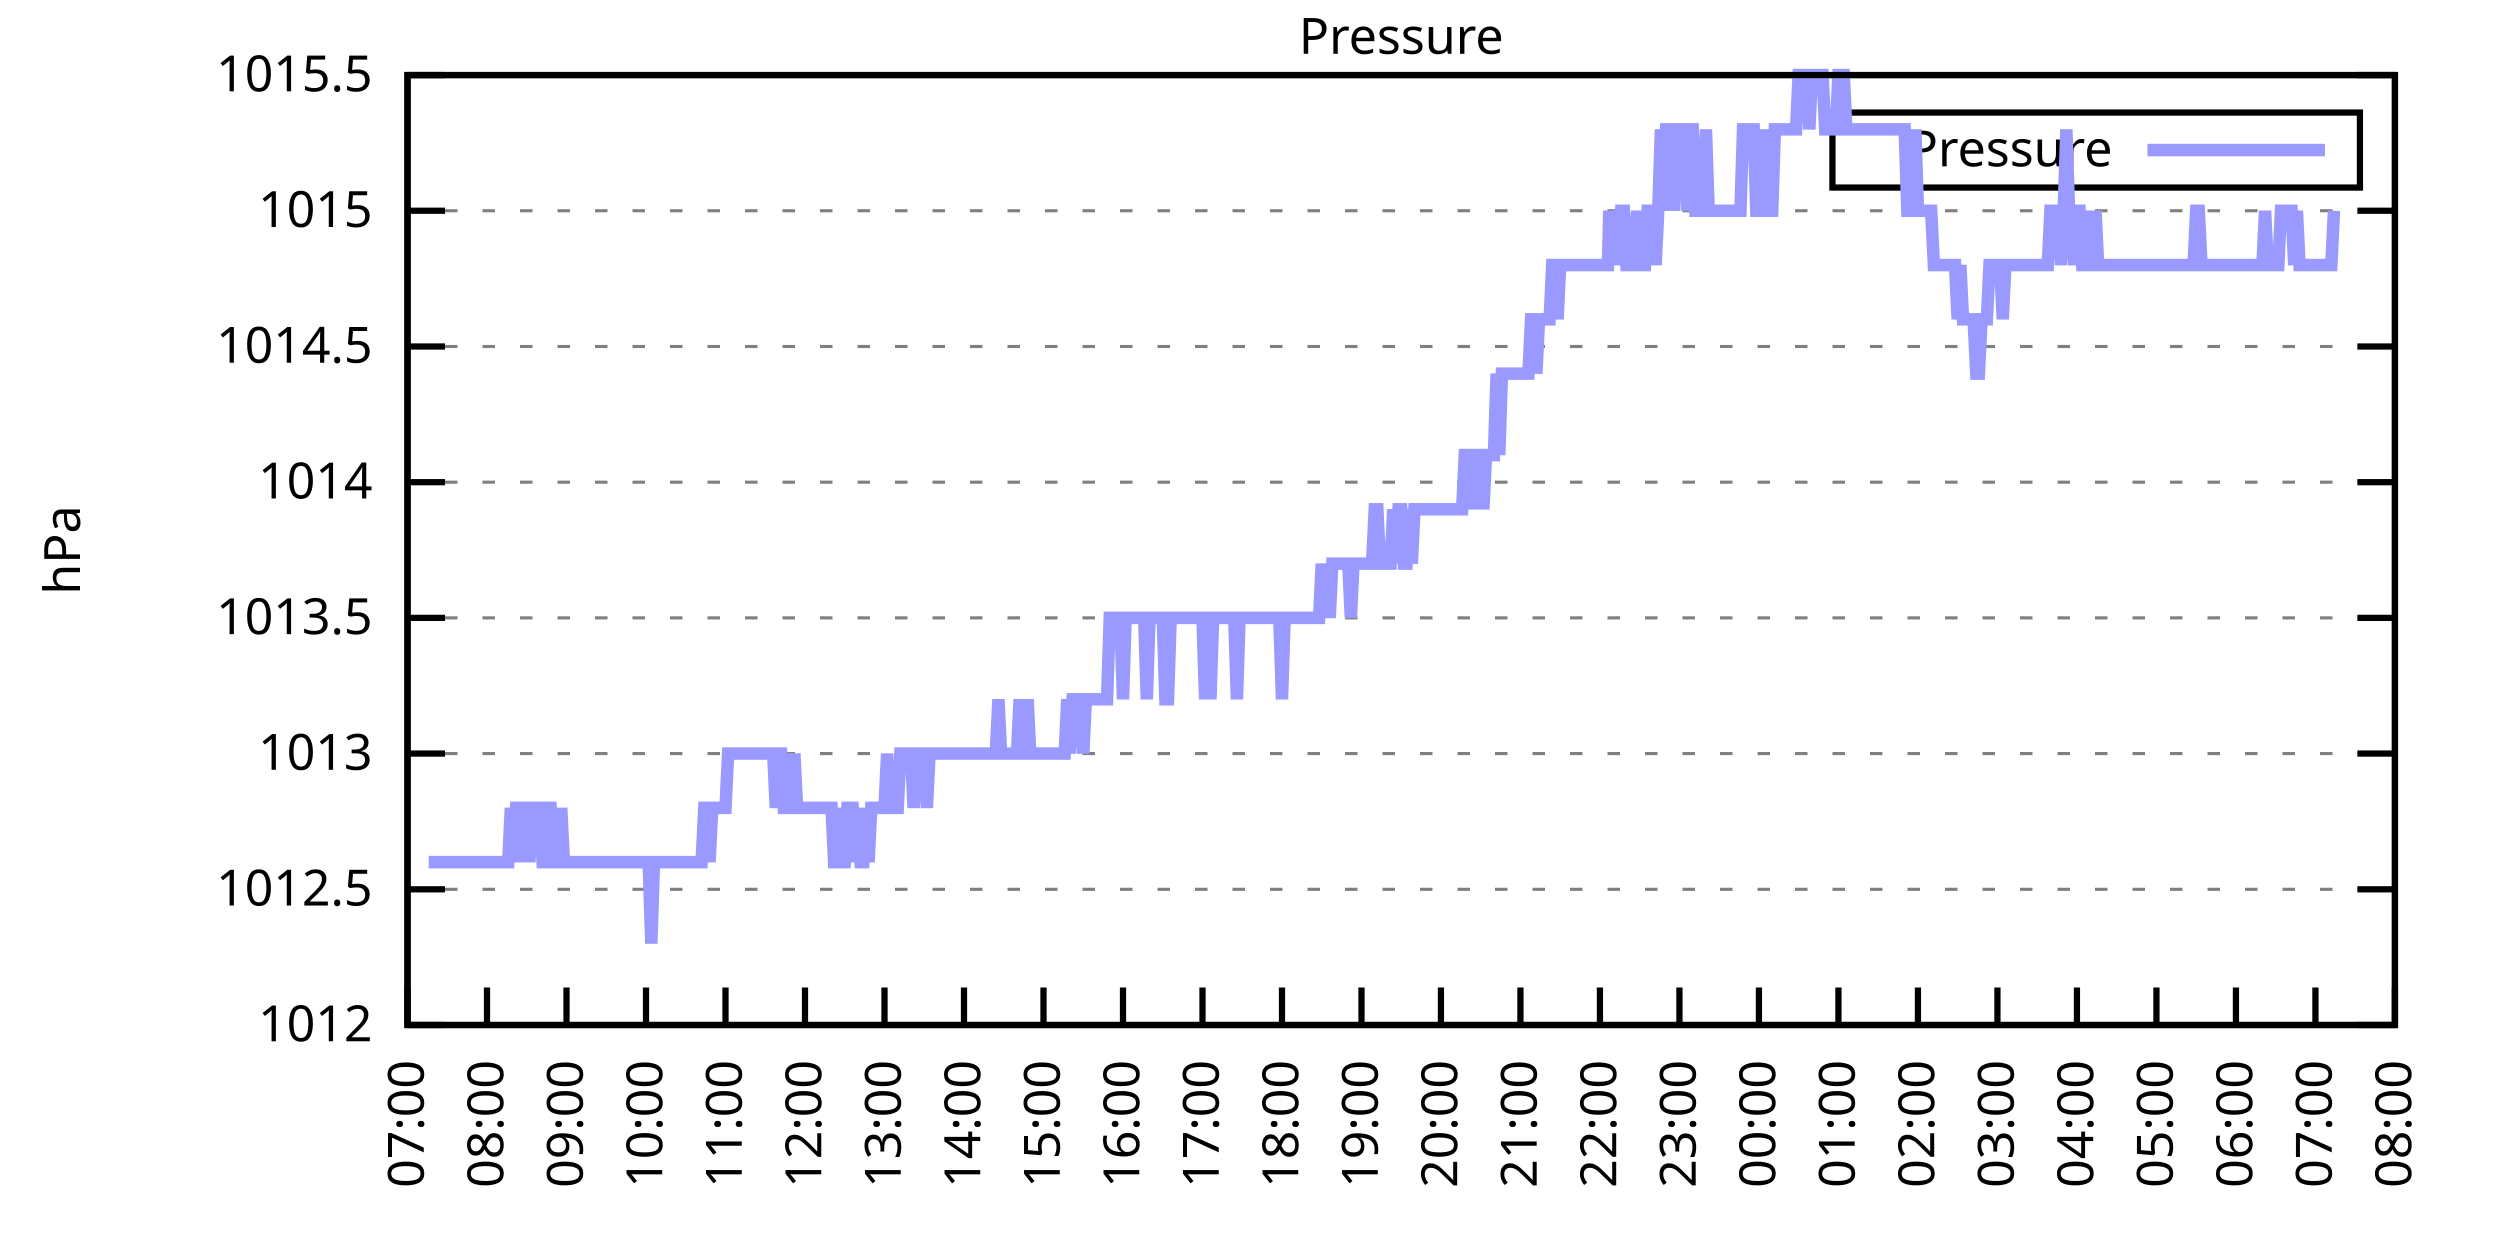
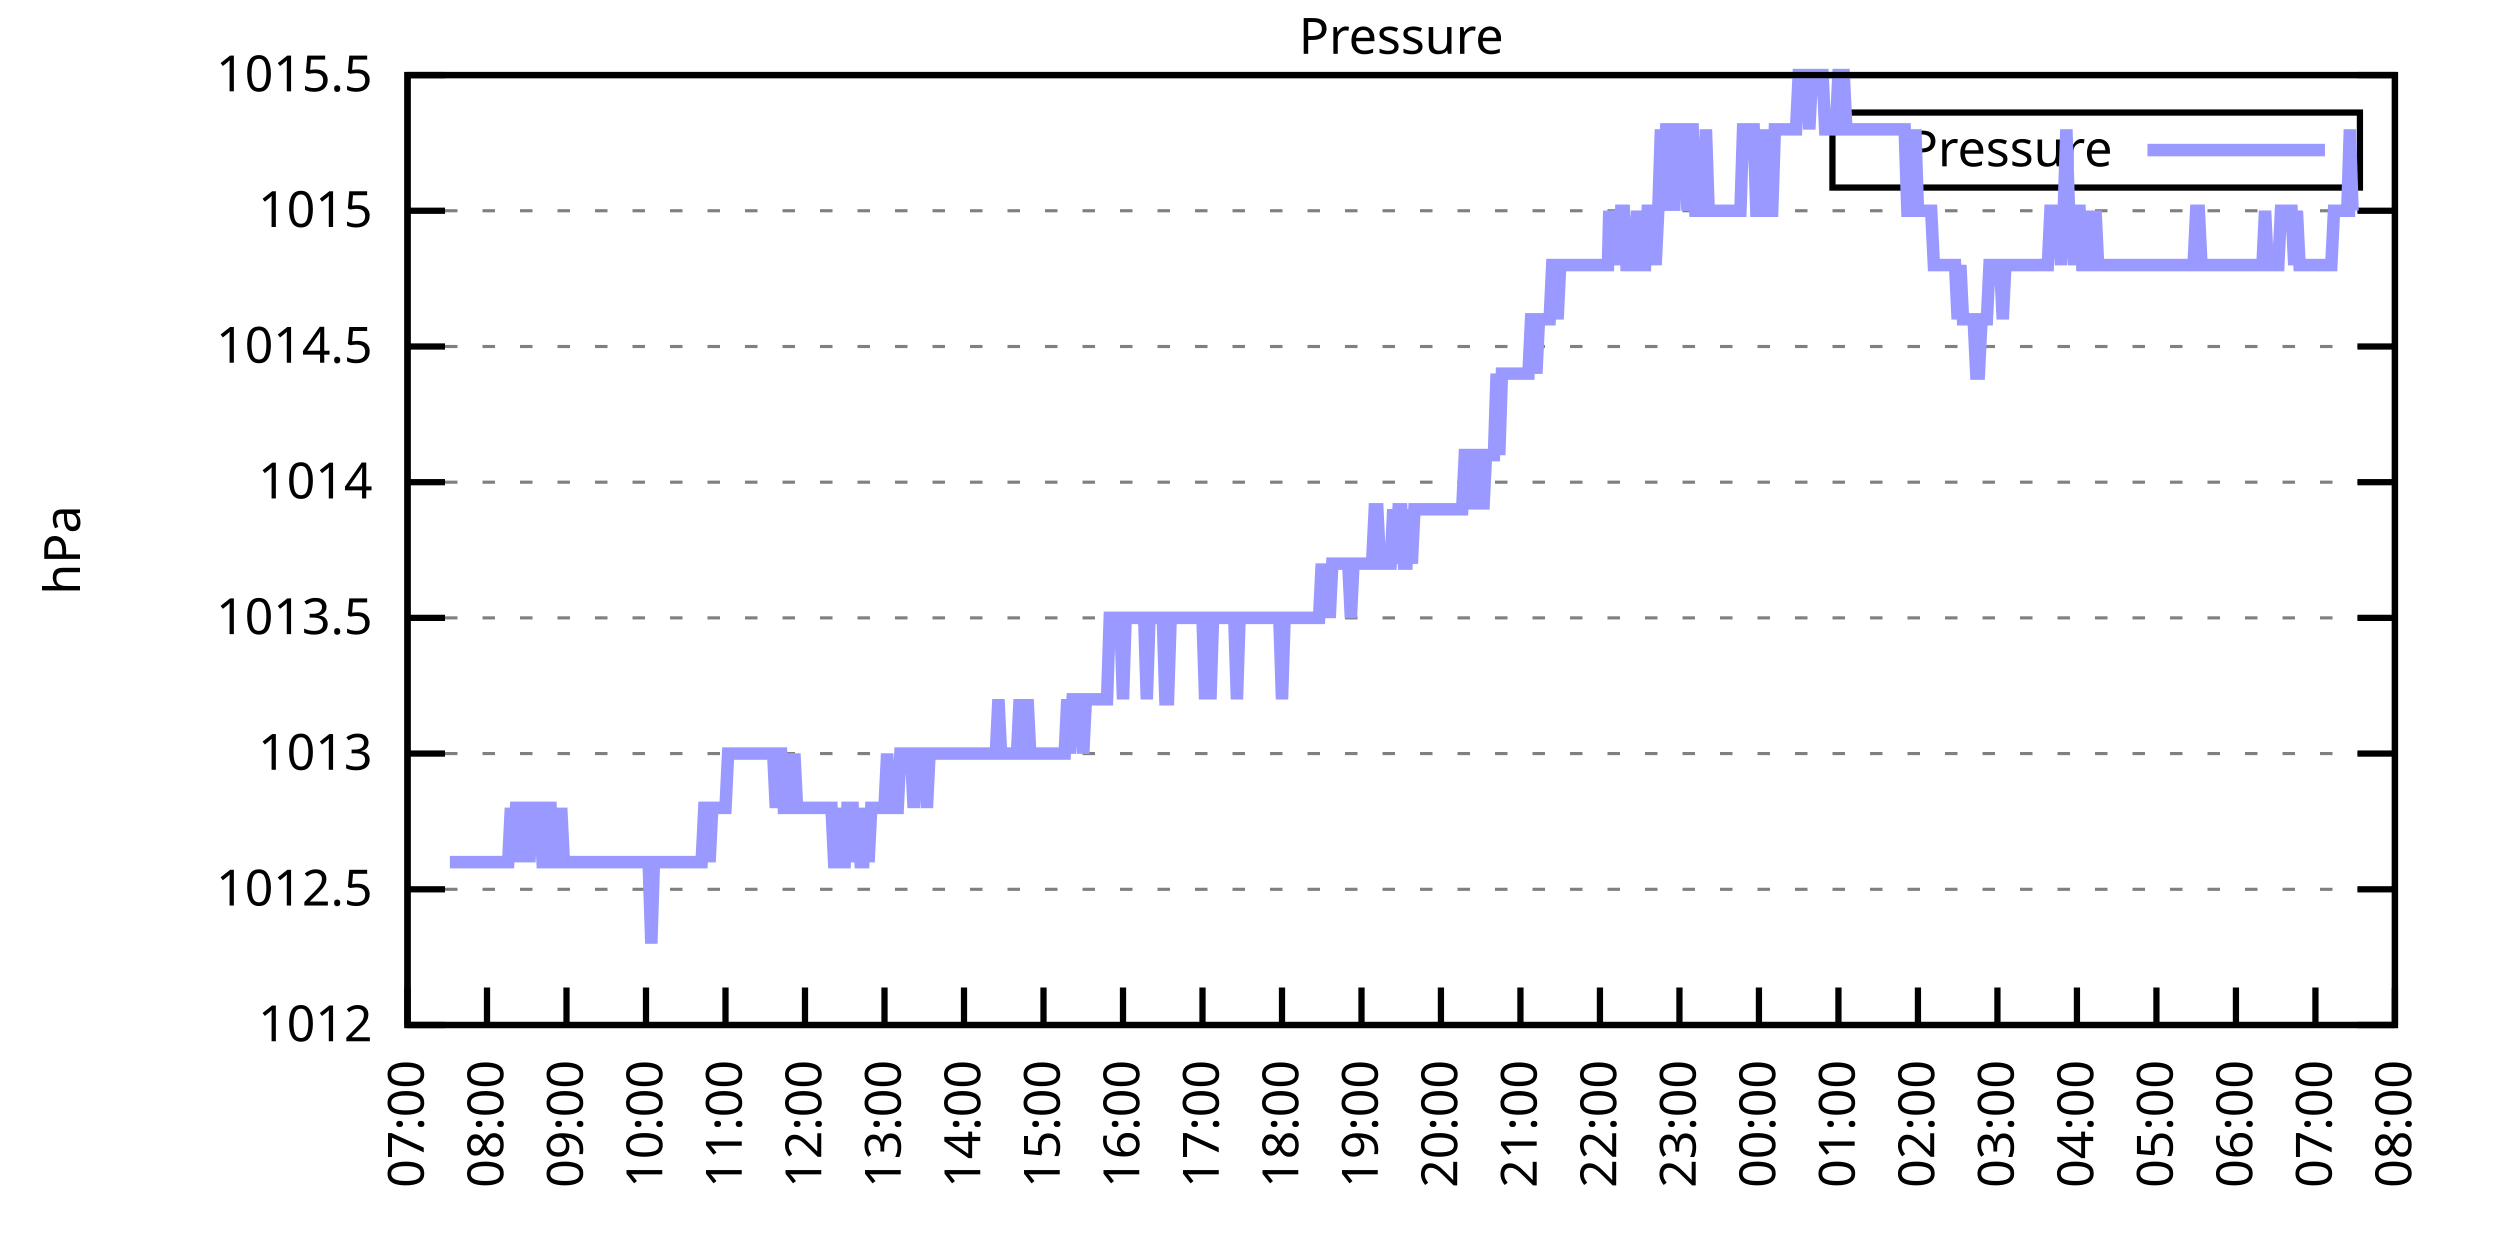
<svg xmlns="http://www.w3.org/2000/svg" xmlns:xlink="http://www.w3.org/1999/xlink" width="400" height="200" viewBox="0 0 400 200">
  <g id="gnuplot_canvas">
    <rect x="0" y="0" width="400" height="200" fill="none" />
    <defs>
      <circle id="gpDot" r="0.5" stroke-width="0.5" stroke="currentColor" />
      <path id="gpPt0" stroke-width="0.333" stroke="currentColor" d="M-1,0 h2 M0,-1 v2" />
      <path id="gpPt1" stroke-width="0.333" stroke="currentColor" d="M-1,-1 L1,1 M1,-1 L-1,1" />
      <path id="gpPt2" stroke-width="0.333" stroke="currentColor" d="M-1,0 L1,0 M0,-1 L0,1 M-1,-1 L1,1 M-1,1 L1,-1" />
      <rect id="gpPt3" stroke-width="0.333" stroke="currentColor" x="-1" y="-1" width="2" height="2" />
      <rect id="gpPt4" stroke-width="0.333" stroke="currentColor" fill="currentColor" x="-1" y="-1" width="2" height="2" />
      <circle id="gpPt5" stroke-width="0.333" stroke="currentColor" cx="0" cy="0" r="1" />
      <use xlink:href="#gpPt5" id="gpPt6" fill="currentColor" stroke="none" />
      <path id="gpPt7" stroke-width="0.333" stroke="currentColor" d="M0,-1.33 L-1.33,0.67 L1.33,0.67 z" />
      <use xlink:href="#gpPt7" id="gpPt8" fill="currentColor" stroke="none" />
      <use xlink:href="#gpPt7" id="gpPt9" stroke="currentColor" transform="rotate(180)" />
      <use xlink:href="#gpPt9" id="gpPt10" fill="currentColor" stroke="none" />
      <use xlink:href="#gpPt3" id="gpPt11" stroke="currentColor" transform="rotate(45)" />
      <use xlink:href="#gpPt11" id="gpPt12" fill="currentColor" stroke="none" />
      <path id="gpPt13" stroke-width="0.333" stroke="currentColor" d="M0,1.330 L1.265,0.411 L0.782,-1.067 L-0.782,-1.076 L-1.265,0.411 z" />
      <use xlink:href="#gpPt13" id="gpPt14" fill="currentColor" stroke="none" />
      <filter id="textbox" filterUnits="objectBoundingBox" x="0" y="0" height="1" width="1">
        <feFlood flood-color="white" flood-opacity="1" result="bgnd" />
        <feComposite in="SourceGraphic" in2="bgnd" operator="atop" />
      </filter>
      <filter id="greybox" filterUnits="objectBoundingBox" x="0" y="0" height="1" width="1">
        <feFlood flood-color="lightgrey" flood-opacity="1" result="grey" />
        <feComposite in="SourceGraphic" in2="grey" operator="atop" />
      </filter>
    </defs>
    <g fill="none" color="white" stroke="currentColor" stroke-width="1.00" stroke-linecap="butt" stroke-linejoin="miter">
</g>
    <g fill="none" color="black" stroke="currentColor" stroke-width="1.00" stroke-linecap="butt" stroke-linejoin="miter">
      <g stroke="none" shape-rendering="crispEdges">
        <polygon fill="rgb(255, 255, 255)" points="65.20,164.00 383.18,164.00 383.18,12.02 65.20,12.02 " />
      </g>
    </g>
    <g fill="none" color="black" stroke="currentColor" stroke-width="1.00" stroke-linecap="butt" stroke-linejoin="miter">
</g>
    <g fill="none" color="black" stroke="black" stroke-width="0.50" stroke-linecap="butt" stroke-linejoin="miter">
</g>
    <g fill="none" color="gray" stroke="currentColor" stroke-width="0.50" stroke-linecap="butt" stroke-linejoin="miter">
      <path stroke="gray" stroke-dasharray="2,4" class="gridline" d="M65.20,164.00 L383.19,164.00  " />
    </g>
    <g fill="none" color="gray" stroke="gray" stroke-width="1.00" stroke-linecap="butt" stroke-linejoin="miter">
</g>
    <g fill="none" color="black" stroke="currentColor" stroke-width="1.00" stroke-linecap="butt" stroke-linejoin="miter">
      <path stroke="black" d="M65.20,164.00 L71.20,164.00 M383.19,164.00 L377.19,164.00  " />
      <g transform="translate(59.60,166.60)" stroke="none" fill="black" font-family="Sans" font-size="8.00" text-anchor="end">
        <text>
          <tspan font-family="Sans"> 1012</tspan>
        </text>
      </g>
    </g>
    <g fill="none" color="black" stroke="currentColor" stroke-width="1.00" stroke-linecap="butt" stroke-linejoin="miter">
</g>
    <g fill="none" color="black" stroke="black" stroke-width="0.50" stroke-linecap="butt" stroke-linejoin="miter">
</g>
    <g fill="none" color="gray" stroke="currentColor" stroke-width="0.50" stroke-linecap="butt" stroke-linejoin="miter">
      <path stroke="gray" stroke-dasharray="2,4" class="gridline" d="M65.20,142.29 L383.19,142.29  " />
    </g>
    <g fill="none" color="gray" stroke="gray" stroke-width="1.00" stroke-linecap="butt" stroke-linejoin="miter">
</g>
    <g fill="none" color="black" stroke="currentColor" stroke-width="1.00" stroke-linecap="butt" stroke-linejoin="miter">
      <path stroke="black" d="M65.20,142.29 L71.20,142.29 M383.19,142.29 L377.19,142.29  " />
      <g transform="translate(59.60,144.89)" stroke="none" fill="black" font-family="Sans" font-size="8.00" text-anchor="end">
        <text>
          <tspan font-family="Sans"> 1012.5</tspan>
        </text>
      </g>
    </g>
    <g fill="none" color="black" stroke="currentColor" stroke-width="1.00" stroke-linecap="butt" stroke-linejoin="miter">
</g>
    <g fill="none" color="black" stroke="black" stroke-width="0.50" stroke-linecap="butt" stroke-linejoin="miter">
</g>
    <g fill="none" color="gray" stroke="currentColor" stroke-width="0.50" stroke-linecap="butt" stroke-linejoin="miter">
      <path stroke="gray" stroke-dasharray="2,4" class="gridline" d="M65.20,120.57 L383.19,120.57  " />
    </g>
    <g fill="none" color="gray" stroke="gray" stroke-width="1.00" stroke-linecap="butt" stroke-linejoin="miter">
</g>
    <g fill="none" color="black" stroke="currentColor" stroke-width="1.00" stroke-linecap="butt" stroke-linejoin="miter">
      <path stroke="black" d="M65.20,120.57 L71.20,120.57 M383.19,120.57 L377.19,120.57  " />
      <g transform="translate(59.60,123.17)" stroke="none" fill="black" font-family="Sans" font-size="8.00" text-anchor="end">
        <text>
          <tspan font-family="Sans"> 1013</tspan>
        </text>
      </g>
    </g>
    <g fill="none" color="black" stroke="currentColor" stroke-width="1.00" stroke-linecap="butt" stroke-linejoin="miter">
</g>
    <g fill="none" color="black" stroke="black" stroke-width="0.50" stroke-linecap="butt" stroke-linejoin="miter">
</g>
    <g fill="none" color="gray" stroke="currentColor" stroke-width="0.50" stroke-linecap="butt" stroke-linejoin="miter">
      <path stroke="gray" stroke-dasharray="2,4" class="gridline" d="M65.20,98.86 L383.19,98.86  " />
    </g>
    <g fill="none" color="gray" stroke="gray" stroke-width="1.00" stroke-linecap="butt" stroke-linejoin="miter">
</g>
    <g fill="none" color="black" stroke="currentColor" stroke-width="1.00" stroke-linecap="butt" stroke-linejoin="miter">
      <path stroke="black" d="M65.20,98.86 L71.20,98.86 M383.19,98.86 L377.19,98.86  " />
      <g transform="translate(59.60,101.46)" stroke="none" fill="black" font-family="Sans" font-size="8.00" text-anchor="end">
        <text>
          <tspan font-family="Sans"> 1013.5</tspan>
        </text>
      </g>
    </g>
    <g fill="none" color="black" stroke="currentColor" stroke-width="1.00" stroke-linecap="butt" stroke-linejoin="miter">
</g>
    <g fill="none" color="black" stroke="black" stroke-width="0.50" stroke-linecap="butt" stroke-linejoin="miter">
</g>
    <g fill="none" color="gray" stroke="currentColor" stroke-width="0.50" stroke-linecap="butt" stroke-linejoin="miter">
      <path stroke="gray" stroke-dasharray="2,4" class="gridline" d="M65.20,77.15 L383.19,77.15  " />
    </g>
    <g fill="none" color="gray" stroke="gray" stroke-width="1.00" stroke-linecap="butt" stroke-linejoin="miter">
</g>
    <g fill="none" color="black" stroke="currentColor" stroke-width="1.00" stroke-linecap="butt" stroke-linejoin="miter">
      <path stroke="black" d="M65.20,77.15 L71.20,77.15 M383.19,77.15 L377.19,77.15  " />
      <g transform="translate(59.60,79.75)" stroke="none" fill="black" font-family="Sans" font-size="8.00" text-anchor="end">
        <text>
          <tspan font-family="Sans"> 1014</tspan>
        </text>
      </g>
    </g>
    <g fill="none" color="black" stroke="currentColor" stroke-width="1.00" stroke-linecap="butt" stroke-linejoin="miter">
</g>
    <g fill="none" color="black" stroke="black" stroke-width="0.50" stroke-linecap="butt" stroke-linejoin="miter">
</g>
    <g fill="none" color="gray" stroke="currentColor" stroke-width="0.50" stroke-linecap="butt" stroke-linejoin="miter">
      <path stroke="gray" stroke-dasharray="2,4" class="gridline" d="M65.20,55.44 L383.19,55.44  " />
    </g>
    <g fill="none" color="gray" stroke="gray" stroke-width="1.00" stroke-linecap="butt" stroke-linejoin="miter">
</g>
    <g fill="none" color="black" stroke="currentColor" stroke-width="1.00" stroke-linecap="butt" stroke-linejoin="miter">
      <path stroke="black" d="M65.20,55.44 L71.20,55.44 M383.19,55.44 L377.19,55.44  " />
      <g transform="translate(59.60,58.04)" stroke="none" fill="black" font-family="Sans" font-size="8.00" text-anchor="end">
        <text>
          <tspan font-family="Sans"> 1014.5</tspan>
        </text>
      </g>
    </g>
    <g fill="none" color="black" stroke="currentColor" stroke-width="1.00" stroke-linecap="butt" stroke-linejoin="miter">
</g>
    <g fill="none" color="black" stroke="black" stroke-width="0.50" stroke-linecap="butt" stroke-linejoin="miter">
</g>
    <g fill="none" color="gray" stroke="currentColor" stroke-width="0.50" stroke-linecap="butt" stroke-linejoin="miter">
      <path stroke="gray" stroke-dasharray="2,4" class="gridline" d="M65.20,33.72 L383.19,33.72  " />
    </g>
    <g fill="none" color="gray" stroke="gray" stroke-width="1.00" stroke-linecap="butt" stroke-linejoin="miter">
</g>
    <g fill="none" color="black" stroke="currentColor" stroke-width="1.00" stroke-linecap="butt" stroke-linejoin="miter">
      <path stroke="black" d="M65.20,33.72 L71.20,33.72 M383.19,33.72 L377.19,33.72  " />
      <g transform="translate(59.60,36.32)" stroke="none" fill="black" font-family="Sans" font-size="8.00" text-anchor="end">
        <text>
          <tspan font-family="Sans"> 1015</tspan>
        </text>
      </g>
    </g>
    <g fill="none" color="black" stroke="currentColor" stroke-width="1.00" stroke-linecap="butt" stroke-linejoin="miter">
</g>
    <g fill="none" color="black" stroke="black" stroke-width="0.50" stroke-linecap="butt" stroke-linejoin="miter">
</g>
    <g fill="none" color="gray" stroke="currentColor" stroke-width="0.50" stroke-linecap="butt" stroke-linejoin="miter">
      <path stroke="gray" stroke-dasharray="2,4" class="gridline" d="M65.20,12.01 L383.19,12.01  " />
    </g>
    <g fill="none" color="gray" stroke="gray" stroke-width="1.00" stroke-linecap="butt" stroke-linejoin="miter">
</g>
    <g fill="none" color="black" stroke="currentColor" stroke-width="1.00" stroke-linecap="butt" stroke-linejoin="miter">
      <path stroke="black" d="M65.20,12.01 L71.20,12.01 M383.19,12.01 L377.19,12.01  " />
      <g transform="translate(59.60,14.61)" stroke="none" fill="black" font-family="Sans" font-size="8.00" text-anchor="end">
        <text>
          <tspan font-family="Sans"> 1015.5</tspan>
        </text>
      </g>
    </g>
    <g fill="none" color="black" stroke="currentColor" stroke-width="1.00" stroke-linecap="butt" stroke-linejoin="miter">
      <path stroke="black" d="M65.20,164.00 L65.20,158.00  " />
      <g transform="translate(67.80,169.60) rotate(270.00)" stroke="none" fill="black" font-family="Sans" font-size="8.00" text-anchor="end">
        <text>
          <tspan font-family="Sans">07:00</tspan>
        </text>
      </g>
    </g>
    <g fill="none" color="black" stroke="currentColor" stroke-width="1.00" stroke-linecap="butt" stroke-linejoin="miter">
      <path stroke="black" d="M77.92,164.00 L77.92,158.00  " />
      <g transform="translate(80.52,169.60) rotate(270.00)" stroke="none" fill="black" font-family="Sans" font-size="8.00" text-anchor="end">
        <text>
          <tspan font-family="Sans">08:00</tspan>
        </text>
      </g>
    </g>
    <g fill="none" color="black" stroke="currentColor" stroke-width="1.00" stroke-linecap="butt" stroke-linejoin="miter">
      <path stroke="black" d="M90.64,164.00 L90.64,158.00  " />
      <g transform="translate(93.24,169.60) rotate(270.00)" stroke="none" fill="black" font-family="Sans" font-size="8.00" text-anchor="end">
        <text>
          <tspan font-family="Sans">09:00</tspan>
        </text>
      </g>
    </g>
    <g fill="none" color="black" stroke="currentColor" stroke-width="1.00" stroke-linecap="butt" stroke-linejoin="miter">
      <path stroke="black" d="M103.36,164.00 L103.36,158.00  " />
      <g transform="translate(105.96,169.60) rotate(270.00)" stroke="none" fill="black" font-family="Sans" font-size="8.00" text-anchor="end">
        <text>
          <tspan font-family="Sans">10:00</tspan>
        </text>
      </g>
    </g>
    <g fill="none" color="black" stroke="currentColor" stroke-width="1.00" stroke-linecap="butt" stroke-linejoin="miter">
      <path stroke="black" d="M116.08,164.00 L116.08,158.00  " />
      <g transform="translate(118.68,169.60) rotate(270.00)" stroke="none" fill="black" font-family="Sans" font-size="8.00" text-anchor="end">
        <text>
          <tspan font-family="Sans">11:00</tspan>
        </text>
      </g>
    </g>
    <g fill="none" color="black" stroke="currentColor" stroke-width="1.00" stroke-linecap="butt" stroke-linejoin="miter">
      <path stroke="black" d="M128.80,164.00 L128.80,158.00  " />
      <g transform="translate(131.40,169.60) rotate(270.00)" stroke="none" fill="black" font-family="Sans" font-size="8.00" text-anchor="end">
        <text>
          <tspan font-family="Sans">12:00</tspan>
        </text>
      </g>
    </g>
    <g fill="none" color="black" stroke="currentColor" stroke-width="1.00" stroke-linecap="butt" stroke-linejoin="miter">
      <path stroke="black" d="M141.52,164.00 L141.52,158.00  " />
      <g transform="translate(144.12,169.60) rotate(270.00)" stroke="none" fill="black" font-family="Sans" font-size="8.00" text-anchor="end">
        <text>
          <tspan font-family="Sans">13:00</tspan>
        </text>
      </g>
    </g>
    <g fill="none" color="black" stroke="currentColor" stroke-width="1.00" stroke-linecap="butt" stroke-linejoin="miter">
      <path stroke="black" d="M154.24,164.00 L154.24,158.00  " />
      <g transform="translate(156.84,169.60) rotate(270.00)" stroke="none" fill="black" font-family="Sans" font-size="8.00" text-anchor="end">
        <text>
          <tspan font-family="Sans">14:00</tspan>
        </text>
      </g>
    </g>
    <g fill="none" color="black" stroke="currentColor" stroke-width="1.00" stroke-linecap="butt" stroke-linejoin="miter">
      <path stroke="black" d="M166.96,164.00 L166.96,158.00  " />
      <g transform="translate(169.56,169.60) rotate(270.00)" stroke="none" fill="black" font-family="Sans" font-size="8.00" text-anchor="end">
        <text>
          <tspan font-family="Sans">15:00</tspan>
        </text>
      </g>
    </g>
    <g fill="none" color="black" stroke="currentColor" stroke-width="1.00" stroke-linecap="butt" stroke-linejoin="miter">
      <path stroke="black" d="M179.68,164.00 L179.68,158.00  " />
      <g transform="translate(182.28,169.60) rotate(270.00)" stroke="none" fill="black" font-family="Sans" font-size="8.00" text-anchor="end">
        <text>
          <tspan font-family="Sans">16:00</tspan>
        </text>
      </g>
    </g>
    <g fill="none" color="black" stroke="currentColor" stroke-width="1.00" stroke-linecap="butt" stroke-linejoin="miter">
      <path stroke="black" d="M192.40,164.00 L192.40,158.00  " />
      <g transform="translate(195.00,169.60) rotate(270.00)" stroke="none" fill="black" font-family="Sans" font-size="8.00" text-anchor="end">
        <text>
          <tspan font-family="Sans">17:00</tspan>
        </text>
      </g>
    </g>
    <g fill="none" color="black" stroke="currentColor" stroke-width="1.00" stroke-linecap="butt" stroke-linejoin="miter">
      <path stroke="black" d="M205.12,164.00 L205.12,158.00  " />
      <g transform="translate(207.72,169.60) rotate(270.00)" stroke="none" fill="black" font-family="Sans" font-size="8.00" text-anchor="end">
        <text>
          <tspan font-family="Sans">18:00</tspan>
        </text>
      </g>
    </g>
    <g fill="none" color="black" stroke="currentColor" stroke-width="1.00" stroke-linecap="butt" stroke-linejoin="miter">
      <path stroke="black" d="M217.84,164.00 L217.84,158.00  " />
      <g transform="translate(220.44,169.60) rotate(270.00)" stroke="none" fill="black" font-family="Sans" font-size="8.00" text-anchor="end">
        <text>
          <tspan font-family="Sans">19:00</tspan>
        </text>
      </g>
    </g>
    <g fill="none" color="black" stroke="currentColor" stroke-width="1.00" stroke-linecap="butt" stroke-linejoin="miter">
      <path stroke="black" d="M230.55,164.00 L230.55,158.00  " />
      <g transform="translate(233.15,169.60) rotate(270.00)" stroke="none" fill="black" font-family="Sans" font-size="8.00" text-anchor="end">
        <text>
          <tspan font-family="Sans">20:00</tspan>
        </text>
      </g>
    </g>
    <g fill="none" color="black" stroke="currentColor" stroke-width="1.00" stroke-linecap="butt" stroke-linejoin="miter">
      <path stroke="black" d="M243.27,164.00 L243.27,158.00  " />
      <g transform="translate(245.87,169.60) rotate(270.00)" stroke="none" fill="black" font-family="Sans" font-size="8.00" text-anchor="end">
        <text>
          <tspan font-family="Sans">21:00</tspan>
        </text>
      </g>
    </g>
    <g fill="none" color="black" stroke="currentColor" stroke-width="1.00" stroke-linecap="butt" stroke-linejoin="miter">
      <path stroke="black" d="M255.99,164.00 L255.99,158.00  " />
      <g transform="translate(258.59,169.60) rotate(270.00)" stroke="none" fill="black" font-family="Sans" font-size="8.00" text-anchor="end">
        <text>
          <tspan font-family="Sans">22:00</tspan>
        </text>
      </g>
    </g>
    <g fill="none" color="black" stroke="currentColor" stroke-width="1.00" stroke-linecap="butt" stroke-linejoin="miter">
      <path stroke="black" d="M268.71,164.00 L268.71,158.00  " />
      <g transform="translate(271.31,169.60) rotate(270.00)" stroke="none" fill="black" font-family="Sans" font-size="8.00" text-anchor="end">
        <text>
          <tspan font-family="Sans">23:00</tspan>
        </text>
      </g>
    </g>
    <g fill="none" color="black" stroke="currentColor" stroke-width="1.00" stroke-linecap="butt" stroke-linejoin="miter">
      <path stroke="black" d="M281.43,164.00 L281.43,158.00  " />
      <g transform="translate(284.03,169.60) rotate(270.00)" stroke="none" fill="black" font-family="Sans" font-size="8.00" text-anchor="end">
        <text>
          <tspan font-family="Sans">00:00</tspan>
        </text>
      </g>
    </g>
    <g fill="none" color="black" stroke="currentColor" stroke-width="1.00" stroke-linecap="butt" stroke-linejoin="miter">
      <path stroke="black" d="M294.15,164.00 L294.15,158.00  " />
      <g transform="translate(296.75,169.60) rotate(270.00)" stroke="none" fill="black" font-family="Sans" font-size="8.00" text-anchor="end">
        <text>
          <tspan font-family="Sans">01:00</tspan>
        </text>
      </g>
    </g>
    <g fill="none" color="black" stroke="currentColor" stroke-width="1.00" stroke-linecap="butt" stroke-linejoin="miter">
      <path stroke="black" d="M306.87,164.00 L306.87,158.00  " />
      <g transform="translate(309.47,169.60) rotate(270.00)" stroke="none" fill="black" font-family="Sans" font-size="8.00" text-anchor="end">
        <text>
          <tspan font-family="Sans">02:00</tspan>
        </text>
      </g>
    </g>
    <g fill="none" color="black" stroke="currentColor" stroke-width="1.00" stroke-linecap="butt" stroke-linejoin="miter">
      <path stroke="black" d="M319.59,164.00 L319.59,158.00  " />
      <g transform="translate(322.19,169.60) rotate(270.00)" stroke="none" fill="black" font-family="Sans" font-size="8.00" text-anchor="end">
        <text>
          <tspan font-family="Sans">03:00</tspan>
        </text>
      </g>
    </g>
    <g fill="none" color="black" stroke="currentColor" stroke-width="1.00" stroke-linecap="butt" stroke-linejoin="miter">
      <path stroke="black" d="M332.31,164.00 L332.31,158.00  " />
      <g transform="translate(334.91,169.60) rotate(270.00)" stroke="none" fill="black" font-family="Sans" font-size="8.00" text-anchor="end">
        <text>
          <tspan font-family="Sans">04:00</tspan>
        </text>
      </g>
    </g>
    <g fill="none" color="black" stroke="currentColor" stroke-width="1.00" stroke-linecap="butt" stroke-linejoin="miter">
      <path stroke="black" d="M345.03,164.00 L345.03,158.00  " />
      <g transform="translate(347.63,169.60) rotate(270.00)" stroke="none" fill="black" font-family="Sans" font-size="8.00" text-anchor="end">
        <text>
          <tspan font-family="Sans">05:00</tspan>
        </text>
      </g>
    </g>
    <g fill="none" color="black" stroke="currentColor" stroke-width="1.00" stroke-linecap="butt" stroke-linejoin="miter">
      <path stroke="black" d="M357.75,164.00 L357.75,158.00  " />
      <g transform="translate(360.35,169.60) rotate(270.00)" stroke="none" fill="black" font-family="Sans" font-size="8.00" text-anchor="end">
        <text>
          <tspan font-family="Sans">06:00</tspan>
        </text>
      </g>
    </g>
    <g fill="none" color="black" stroke="currentColor" stroke-width="1.00" stroke-linecap="butt" stroke-linejoin="miter">
      <path stroke="black" d="M370.47,164.00 L370.47,158.00  " />
      <g transform="translate(373.07,169.60) rotate(270.00)" stroke="none" fill="black" font-family="Sans" font-size="8.00" text-anchor="end">
        <text>
          <tspan font-family="Sans">07:00</tspan>
        </text>
      </g>
    </g>
    <g fill="none" color="black" stroke="currentColor" stroke-width="1.00" stroke-linecap="butt" stroke-linejoin="miter">
      <path stroke="black" d="M383.19,164.00 L383.19,158.00  " />
      <g transform="translate(385.79,169.60) rotate(270.00)" stroke="none" fill="black" font-family="Sans" font-size="8.00" text-anchor="end">
        <text>
          <tspan font-family="Sans">08:00</tspan>
        </text>
      </g>
    </g>
    <g fill="none" color="black" stroke="currentColor" stroke-width="1.00" stroke-linecap="butt" stroke-linejoin="miter">
</g>
    <g fill="none" color="black" stroke="currentColor" stroke-width="1.00" stroke-linecap="butt" stroke-linejoin="miter">
      <path stroke="black" d="M65.20,12.01 L65.20,164.00 L383.19,164.00 L383.19,12.01 L65.20,12.01 Z  " />
    </g>
    <g fill="none" color="black" stroke="currentColor" stroke-width="1.00" stroke-linecap="butt" stroke-linejoin="miter">
</g>
    <g fill="none" color="black" stroke="currentColor" stroke-width="1.00" stroke-linecap="butt" stroke-linejoin="miter">
      <path stroke="black" d="M293.19,30.01 L293.19,18.01 L377.59,18.01 L377.59,30.01 L293.19,30.01 Z  " />
    </g>
    <g id="Pressure_plot_1">
      <g fill="none" color="white" stroke="black" stroke-width="2.00" stroke-linecap="butt" stroke-linejoin="miter">
</g>
      <g fill="none" color="black" stroke="currentColor" stroke-width="2.00" stroke-linecap="butt" stroke-linejoin="miter">
        <g transform="translate(337.99,26.61)" stroke="none" fill="black" font-family="Sans" font-size="8.00" text-anchor="end">
          <text>
            <tspan font-family="Sans">Pressure</tspan>
          </text>
        </g>
      </g>
      <g fill="none" color="black" stroke="currentColor" stroke-width="2.00" stroke-linecap="butt" stroke-linejoin="miter">
-         <path stroke="rgb(153, 153, 255)" d="M343.59,24.01 L371.99,24.01 M68.59,137.94 L69.02,137.94 L69.44,137.94 L69.86,137.94 L70.29,137.94 L70.71,137.94   L71.14,137.94 L71.56,137.94 L71.98,137.94 L72.41,137.94 L72.83,137.94 L73.26,137.94 L73.68,137.94 L74.10,137.94   L74.53,137.94 L74.95,137.94 L75.38,137.94 L75.80,137.94 L76.22,137.94 L76.65,137.94 L77.07,137.94 L77.50,137.94   L77.92,137.94 L78.34,137.94 L78.77,137.94 L79.19,137.94 L79.62,137.94 L80.04,137.94 L80.46,137.94 L80.89,137.94   L81.31,137.94 L81.74,129.26 L82.16,137.94 L82.58,129.26 L83.01,129.26 L83.43,137.94 L83.86,129.26 L84.28,129.26   L84.70,137.94 L85.13,129.26 L85.55,129.26 L85.98,129.26 L86.40,129.26 L86.82,137.94 L87.25,137.94 L87.67,129.26   L88.10,129.26 L88.52,137.94 L88.94,137.94 L89.37,137.94 L89.79,129.26 L90.22,137.94 L90.64,137.94 L91.06,137.94   L91.49,137.94 L91.91,137.94 L92.34,137.94 L92.76,137.94 L93.18,137.94 L93.61,137.94 L94.03,137.94 L94.46,137.94   L94.88,137.94 L95.30,137.94 L95.73,137.94 L96.15,137.94 L96.58,137.94 L97.00,137.94 L97.42,137.94 L97.85,137.94   L98.27,137.94 L98.69,137.94 L99.12,137.94 L99.54,137.94 L99.97,137.94 L100.39,137.94 L100.81,137.94 L101.24,137.94   L101.66,137.94 L102.09,137.94 L102.51,137.94 L102.93,137.94 L103.36,137.94 L103.78,137.94 L104.21,150.97 L104.63,137.94   L105.05,137.94 L105.48,137.94 L105.90,137.94 L106.33,137.94 L106.75,137.94 L107.17,137.94 L107.60,137.94 L108.02,137.94   L108.45,137.94 L108.87,137.94 L109.29,137.94 L109.72,137.94 L110.14,137.94 L110.57,137.94 L110.99,137.94 L111.41,137.94   L111.84,137.94 L112.26,137.94 L112.69,129.26 L113.11,129.26 L113.53,137.94 L113.96,129.26 L114.38,129.26 L114.81,129.26   L115.23,129.26 L115.65,129.26 L116.08,129.26 L116.50,120.57 L116.93,120.57 L117.35,120.57 L117.77,120.57 L118.20,120.57   L118.62,120.57 L119.05,120.57 L119.47,120.57 L119.89,120.57 L120.32,120.57 L120.74,120.57 L121.17,120.57 L121.59,120.57   L122.01,120.57 L122.44,120.57 L122.86,120.57 L123.29,120.57 L123.71,120.57 L124.13,129.26 L124.56,120.57 L124.98,120.57   L125.41,129.26 L125.83,129.26 L126.25,120.57 L126.68,129.26 L127.10,120.57 L127.53,129.26 L127.95,129.26 L128.37,129.26   L128.80,129.26 L129.22,129.26 L129.65,129.26 L130.07,129.26 L130.49,129.26 L130.92,129.26 L131.34,129.26 L131.77,129.26   L132.19,129.26 L132.61,129.26 L133.04,129.26 L133.46,137.94 L133.89,137.94 L134.31,129.26 L134.73,137.94 L135.16,137.94   L135.58,129.26 L136.01,129.26 L136.43,129.26 L136.85,137.94 L137.28,129.26 L137.70,137.94 L138.13,137.94 L138.55,129.26   L138.97,137.94 L139.40,129.26 L139.82,129.26 L140.25,129.26 L140.67,129.26 L141.09,129.26 L141.52,129.26 L141.94,120.57   L142.37,129.26 L142.79,129.26 L143.21,129.26 L143.64,129.26 L144.06,120.57 L144.49,120.57 L144.91,120.57 L145.33,120.57   L145.76,120.57 L146.18,129.26 L146.61,120.57 L147.03,120.57 L147.45,120.57 L147.88,120.57 L148.30,129.26 L148.73,120.57   L149.15,120.57 L149.57,120.57 L150.00,120.57 L150.42,120.57 L150.85,120.57 L151.27,120.57 L151.69,120.57 L152.12,120.57   L152.54,120.57 L152.97,120.57 L153.39,120.57 L153.81,120.57 L154.24,120.57 L154.66,120.57 L155.09,120.57 L155.51,120.57   L155.93,120.57 L156.36,120.57 L156.78,120.57 L157.21,120.57 L157.63,120.57 L158.05,120.57 L158.48,120.57 L158.90,120.57   L159.33,120.57 L159.75,111.89 L160.17,120.57 L160.60,120.57 L161.02,120.57 L161.44,120.57 L161.87,120.57 L162.29,120.57   L162.72,120.57 L163.14,111.89 L163.56,120.57 L163.99,120.57 L164.41,111.89 L164.84,120.57 L165.26,120.57 L165.68,120.57   L166.11,120.57 L166.53,120.57 L166.96,120.57 L167.38,120.57 L167.80,120.57 L168.23,120.57 L168.65,120.57 L169.08,120.57   L169.50,120.57 L169.92,120.57 L170.35,120.57 L170.77,111.89 L171.20,120.57 L171.62,111.89 L172.04,111.89 L172.47,111.89   L172.89,111.89 L173.32,120.57 L173.74,111.89 L174.16,111.89 L174.59,111.89 L175.01,111.89 L175.44,111.89 L175.86,111.89   L176.28,111.89 L176.71,111.89 L177.13,111.89 L177.56,98.86 L177.98,98.86 L178.40,98.86 L178.83,98.86 L179.25,98.86   L179.68,111.89 L180.10,98.86 L180.52,98.86 L180.95,98.86 L181.37,98.86 L181.80,98.86 L182.22,98.86 L182.64,98.86   L183.07,98.86 L183.49,111.89 L183.92,98.86 L184.34,98.86 L184.76,98.86 L185.19,98.86 L185.61,98.86 L186.04,98.86   L186.46,111.89 L186.88,111.89 L187.31,98.86 L187.73,98.86 L188.16,98.86 L188.58,98.86 L189.00,98.86 L189.43,98.86   L189.85,98.86 L190.28,98.86 L190.70,98.86 L191.12,98.86 L191.55,98.86 L191.97,98.86 L192.40,98.86 L192.82,111.89   L193.24,98.86 L193.67,111.89 L194.09,98.86 L194.52,98.86 L194.94,98.86 L195.36,98.86 L195.79,98.86 L196.21,98.86   L196.64,98.86 L197.06,98.86 L197.48,98.86 L197.91,111.89 L198.33,98.86 L198.76,98.86 L199.18,98.86 L199.60,98.86   L200.03,98.86 L200.45,98.86 L200.88,98.86 L201.30,98.86 L201.72,98.86 L202.15,98.86 L202.57,98.86 L203.00,98.86   L203.42,98.86 L203.84,98.86 L204.27,98.86 L204.69,98.86 L205.12,111.89 L205.54,98.86 L205.96,98.86 L206.39,98.86   L206.81,98.86 L207.24,98.86 L207.66,98.86 L208.08,98.86 L208.51,98.86 L208.93,98.86 L209.36,98.86 L209.78,98.86   L210.20,98.86 L210.63,98.86 L211.05,98.86 L211.48,90.18 L211.90,98.86 L212.32,90.18 L212.75,98.86 L213.17,90.18   L213.60,90.18 L214.02,90.18 L214.44,90.18 L214.87,90.18 L215.29,90.18 L215.72,90.18 L216.14,98.86 L216.56,90.18   L216.99,90.18 L217.41,90.18 L217.84,90.18 L218.26,90.18 L218.68,90.18 L219.11,90.18 L219.53,90.18 L219.96,81.49   L220.38,81.49 L220.80,90.18 L221.23,90.18 L221.65,90.18 L222.08,90.18 L222.50,90.18 L222.92,81.49 L223.35,90.18   L223.77,81.49 L224.20,81.49 L224.62,90.18 L225.04,90.18 L225.47,81.49 L225.89,90.18 L226.31,81.49 L226.74,81.49   L227.16,81.49 L227.59,81.49 L228.01,81.49 L228.43,81.49 L228.86,81.49 L229.28,81.49 L229.71,81.49 L230.13,81.49   L230.55,81.49 L230.98,81.49 L231.40,81.49 L231.83,81.49 L232.25,81.49 L232.67,81.49 L233.10,81.49 L233.52,81.49   L233.95,81.49 L234.37,72.81 L234.79,72.81 L235.22,81.49 L235.64,72.81 L236.07,81.49 L236.49,72.81 L236.91,72.81   L237.34,81.49 L237.76,72.81 L238.19,72.81 L238.61,72.81 L239.03,72.81 L239.46,59.78 L239.88,72.81 L240.31,59.78   L240.73,59.78 L241.15,59.78 L241.58,59.78 L242.00,59.78 L242.43,59.78 L242.85,59.78 L243.27,59.78 L243.70,59.78   L244.12,59.78 L244.55,59.78 L244.97,51.09 L245.39,51.09 L245.82,59.78 L246.24,51.09 L246.67,51.09 L247.09,51.09   L247.51,51.09 L247.94,51.09 L248.36,42.41 L248.79,42.41 L249.21,51.09 L249.63,42.41 L250.06,42.41 L250.48,42.41   L251.33,42.41 L251.75,42.41 L252.18,42.41 L252.60,42.41 L253.03,42.41 L253.45,42.41 L253.87,42.41 L254.30,42.41   L254.72,42.41 L255.15,42.41 L255.57,42.41 L255.99,42.41 L256.42,42.41 L256.84,42.41 L257.27,42.41 L257.48,33.72   L258.11,42.41 L258.54,33.72 L258.96,42.41 L259.39,33.72 L259.81,33.72 L260.23,42.41 L260.66,42.41 L261.08,42.41   L261.51,42.41 L261.93,33.72 L262.35,42.41 L262.78,42.41 L263.20,42.41 L263.63,33.72 L264.05,33.72 L264.47,33.72   L264.90,42.41 L265.32,33.72 L265.75,20.70 L266.17,33.72 L266.59,20.70 L267.02,20.70 L267.44,20.70 L267.87,33.72   L268.29,20.70 L268.71,20.70 L269.14,20.70 L269.56,20.70 L269.99,33.72 L270.41,20.70 L270.83,20.70 L271.26,33.72   L271.68,33.72 L272.11,33.72 L272.53,33.72 L272.95,20.70 L273.38,33.72 L273.80,33.72 L274.23,33.72 L274.65,33.72   L275.07,33.72 L275.50,33.72 L275.92,33.72 L276.35,33.72 L276.77,33.72 L277.19,33.72 L277.62,33.72 L278.04,33.72   L278.47,33.72 L278.89,20.70 L279.31,20.70 L279.74,20.70 L280.16,20.70 L280.59,20.70 L281.01,33.72 L281.43,33.72   L281.86,20.70 L282.28,33.72 L282.71,20.70 L283.13,33.72 L283.55,33.72 L283.98,20.70 L284.40,20.70 L284.83,20.70   L285.25,20.70 L285.67,20.70 L286.10,20.70 L286.52,20.70 L286.95,20.70 L287.37,20.70 L287.79,12.01 L288.22,12.01   L288.64,12.01 L289.06,12.01 L289.49,20.70 L289.91,12.01 L290.34,12.01 L290.76,12.01 L291.18,12.01 L291.61,12.01   L292.03,20.70 L292.46,20.70 L292.88,20.70 L293.30,20.70 L293.73,20.70 L294.15,12.01 L294.58,12.01 L295.00,12.01   L295.42,20.70 L295.85,20.70 L296.27,20.70 L296.70,20.70 L297.12,20.70 L297.54,20.70 L297.97,20.70 L298.39,20.70   L298.82,20.70 L299.24,20.70 L299.66,20.70 L300.09,20.70 L300.51,20.70 L300.94,20.70 L301.36,20.70 L301.78,20.70   L302.21,20.70 L302.63,20.70 L303.06,20.70 L303.48,20.70 L303.90,20.70 L304.33,20.70 L304.75,20.70 L305.18,33.72   L305.60,33.72 L306.02,33.72 L306.45,20.70 L306.87,33.72 L307.30,33.72 L307.72,33.72 L308.14,33.72 L308.57,33.72   L308.99,33.72 L309.42,42.41 L309.84,42.41 L310.26,42.41 L310.69,42.41 L311.11,42.41 L311.54,42.41 L311.96,42.41   L312.38,42.41 L312.81,42.41 L313.23,51.09 L313.66,42.41 L314.08,51.09 L314.50,51.09 L314.93,51.09 L315.35,51.09   L315.78,51.09 L316.20,59.78 L316.62,59.78 L317.05,51.09 L317.47,51.09 L317.90,51.09 L318.32,42.41 L318.74,42.41   L319.17,42.41 L319.59,42.41 L320.02,42.41 L320.44,51.09 L320.86,42.41 L321.29,42.41 L321.71,42.41 L322.14,42.41   L322.56,42.41 L322.98,42.41 L323.41,42.41 L323.83,42.41 L324.26,42.41 L324.68,42.41 L325.10,42.41 L325.53,42.41   L325.95,42.41 L326.38,42.41 L326.80,42.41 L327.22,42.41 L327.65,42.41 L328.07,33.72 L328.50,33.72 L328.92,33.72   L329.34,33.72 L329.77,42.41 L330.19,33.72 L330.62,20.70 L331.04,33.72 L331.46,33.72 L331.89,42.41 L332.31,33.72   L332.74,33.72 L333.16,42.41 L333.58,42.41 L334.01,42.41 L334.43,33.72 L334.86,42.41 L335.28,33.72 L335.70,42.41   L336.13,42.41 L336.55,42.41 L336.98,42.41 L337.40,42.41 L337.82,42.41 L338.25,42.41 L338.67,42.41 L339.10,42.41   L339.52,42.41 L339.94,42.41 L340.37,42.41 L340.79,42.41 L341.22,42.41 L341.64,42.41 L342.06,42.41 L342.49,42.41   L342.91,42.41 L343.34,42.41 L343.76,42.41 L344.18,42.41 L344.61,42.41 L345.03,42.41 L345.46,42.41 L345.88,42.41   L346.30,42.41 L346.73,42.41 L347.15,42.41 L347.58,42.41 L348.00,42.41 L348.42,42.41 L348.85,42.41 L349.27,42.41   L349.70,42.41 L350.12,42.41 L350.54,42.41 L350.97,42.41 L351.39,33.72 L351.81,33.72 L352.24,42.41 L352.66,42.41   L353.09,42.41 L353.51,42.41 L353.93,42.41 L354.36,42.41 L354.78,42.41 L355.21,42.41 L355.63,42.41 L356.05,42.41   L356.48,42.41 L356.90,42.41 L357.33,42.41 L357.75,42.41 L358.17,42.41 L358.60,42.41 L359.02,42.41 L359.45,42.41   L359.87,42.41 L360.29,42.41 L360.72,42.41 L361.14,42.41 L361.57,42.41 L361.99,42.41 L362.41,33.72 L362.84,42.41   L363.26,42.41 L363.69,42.41 L364.11,42.41 L364.53,42.41 L364.96,33.72 L365.38,33.72 L365.81,33.72 L366.23,33.72   L366.65,33.72 L367.08,42.41 L367.50,33.72 L367.93,42.41 L368.35,42.41 L368.77,42.41 L369.20,42.41 L369.62,42.41   L370.05,42.41 L370.47,42.41 L370.89,42.41 L371.32,42.41 L371.74,42.41 L372.17,42.41 L372.59,42.41 L373.01,42.41   L373.44,33.72  " />
+         <path stroke="rgb(153, 153, 255)" d="M343.59,24.01 L371.99,24.01 M71.98,137.94 L72.41,137.94 L72.83,137.94 L73.26,137.94 L73.68,137.94 L74.10,137.94   L74.53,137.94 L74.95,137.94 L75.38,137.94 L75.80,137.94 L76.22,137.94 L76.65,137.94 L77.07,137.94 L77.50,137.94   L77.92,137.94 L78.34,137.94 L78.77,137.94 L79.19,137.94 L79.62,137.94 L80.04,137.94 L80.46,137.94 L80.89,137.94   L81.31,137.94 L81.74,129.26 L82.16,137.94 L82.58,129.26 L83.01,129.26 L83.43,137.94 L83.86,129.26 L84.28,129.26   L84.70,137.94 L85.13,129.26 L85.55,129.26 L85.98,129.26 L86.40,129.26 L86.82,137.94 L87.25,137.94 L87.67,129.26   L88.10,129.26 L88.52,137.94 L88.94,137.94 L89.37,137.94 L89.79,129.26 L90.22,137.94 L90.64,137.94 L91.06,137.94   L91.49,137.94 L91.91,137.94 L92.34,137.94 L92.76,137.94 L93.18,137.94 L93.61,137.94 L94.03,137.94 L94.46,137.94   L94.88,137.94 L95.30,137.94 L95.73,137.94 L96.15,137.94 L96.58,137.94 L97.00,137.94 L97.42,137.94 L97.85,137.94   L98.27,137.94 L98.69,137.94 L99.12,137.94 L99.54,137.94 L99.97,137.94 L100.39,137.94 L100.81,137.94 L101.24,137.94   L101.66,137.94 L102.09,137.94 L102.51,137.94 L102.93,137.94 L103.36,137.94 L103.78,137.94 L104.21,150.97 L104.63,137.94   L105.05,137.94 L105.48,137.94 L105.90,137.94 L106.33,137.94 L106.75,137.94 L107.17,137.94 L107.60,137.94 L108.02,137.94   L108.45,137.94 L108.87,137.94 L109.29,137.94 L109.72,137.94 L110.14,137.94 L110.57,137.94 L110.99,137.94 L111.41,137.94   L111.84,137.94 L112.26,137.94 L112.69,129.26 L113.11,129.26 L113.53,137.94 L113.96,129.26 L114.38,129.26 L114.81,129.26   L115.23,129.26 L115.65,129.26 L116.08,129.26 L116.50,120.57 L116.93,120.57 L117.35,120.57 L117.77,120.57 L118.20,120.57   L118.62,120.57 L119.05,120.57 L119.47,120.57 L119.89,120.57 L120.32,120.57 L120.74,120.57 L121.17,120.57 L121.59,120.57   L122.01,120.57 L122.44,120.57 L122.86,120.57 L123.29,120.57 L123.71,120.57 L124.13,129.26 L124.56,120.57 L124.98,120.57   L125.41,129.26 L125.83,129.26 L126.25,120.57 L126.68,129.26 L127.10,120.57 L127.53,129.26 L127.95,129.26 L128.37,129.26   L128.80,129.26 L129.22,129.26 L129.65,129.26 L130.07,129.26 L130.49,129.26 L130.92,129.26 L131.34,129.26 L131.77,129.26   L132.19,129.26 L132.61,129.26 L133.04,129.26 L133.46,137.94 L133.89,137.94 L134.31,129.26 L134.73,137.94 L135.16,137.94   L135.58,129.26 L136.01,129.26 L136.43,129.26 L136.85,137.94 L137.28,129.26 L137.70,137.94 L138.13,137.94 L138.55,129.26   L138.97,137.94 L139.40,129.26 L139.82,129.26 L140.25,129.26 L140.67,129.26 L141.09,129.26 L141.52,129.26 L141.94,120.57   L142.37,129.26 L142.79,129.26 L143.21,129.26 L143.64,129.26 L144.06,120.57 L144.49,120.57 L144.91,120.57 L145.33,120.57   L145.76,120.57 L146.18,129.26 L146.61,120.57 L147.03,120.57 L147.45,120.57 L147.88,120.57 L148.30,129.26 L148.73,120.57   L149.15,120.57 L149.57,120.57 L150.00,120.57 L150.42,120.57 L150.85,120.57 L151.27,120.57 L151.69,120.57 L152.12,120.57   L152.54,120.57 L152.97,120.57 L153.39,120.57 L153.81,120.57 L154.24,120.57 L154.66,120.57 L155.09,120.57 L155.51,120.57   L155.93,120.57 L156.36,120.57 L156.78,120.57 L157.21,120.57 L157.63,120.57 L158.05,120.57 L158.48,120.57 L158.90,120.57   L159.33,120.57 L159.75,111.89 L160.17,120.57 L160.60,120.57 L161.02,120.57 L161.44,120.57 L161.87,120.57 L162.29,120.57   L162.72,120.57 L163.14,111.89 L163.56,120.57 L163.99,120.57 L164.41,111.89 L164.84,120.57 L165.26,120.57 L165.68,120.57   L166.11,120.57 L166.53,120.57 L166.96,120.57 L167.38,120.57 L167.80,120.57 L168.23,120.57 L168.65,120.57 L169.08,120.57   L169.50,120.57 L169.92,120.57 L170.35,120.57 L170.77,111.89 L171.20,120.57 L171.62,111.89 L172.04,111.89 L172.47,111.89   L172.89,111.89 L173.32,120.57 L173.74,111.89 L174.16,111.89 L174.59,111.89 L175.01,111.89 L175.44,111.89 L175.86,111.89   L176.28,111.89 L176.71,111.89 L177.13,111.89 L177.56,98.86 L177.98,98.86 L178.40,98.86 L178.83,98.86 L179.25,98.86   L179.68,111.89 L180.10,98.86 L180.52,98.86 L180.95,98.86 L181.37,98.86 L181.80,98.86 L182.22,98.86 L182.64,98.86   L183.07,98.86 L183.49,111.89 L183.92,98.86 L184.34,98.86 L184.76,98.86 L185.19,98.86 L185.61,98.86 L186.04,98.86   L186.46,111.89 L186.88,111.89 L187.31,98.86 L187.73,98.86 L188.16,98.86 L188.58,98.86 L189.00,98.86 L189.43,98.86   L189.85,98.86 L190.28,98.86 L190.70,98.86 L191.12,98.86 L191.55,98.86 L191.97,98.86 L192.40,98.86 L192.82,111.89   L193.24,98.86 L193.67,111.89 L194.09,98.86 L194.52,98.86 L194.94,98.86 L195.36,98.86 L195.79,98.86 L196.21,98.86   L196.64,98.86 L197.06,98.86 L197.48,98.86 L197.91,111.89 L198.33,98.86 L198.76,98.86 L199.18,98.86 L199.60,98.86   L200.03,98.86 L200.45,98.86 L200.88,98.86 L201.30,98.86 L201.72,98.86 L202.15,98.86 L202.57,98.86 L203.00,98.86   L203.42,98.86 L203.84,98.86 L204.27,98.86 L204.69,98.86 L205.12,111.89 L205.54,98.86 L205.96,98.86 L206.39,98.86   L206.81,98.86 L207.24,98.86 L207.66,98.86 L208.08,98.86 L208.51,98.86 L208.93,98.86 L209.36,98.86 L209.78,98.86   L210.20,98.86 L210.63,98.86 L211.05,98.86 L211.48,90.18 L211.90,98.86 L212.32,90.18 L212.75,98.86 L213.17,90.18   L213.60,90.18 L214.02,90.18 L214.44,90.18 L214.87,90.18 L215.29,90.18 L215.72,90.18 L216.14,98.86 L216.56,90.18   L216.99,90.18 L217.41,90.18 L217.84,90.18 L218.26,90.18 L218.68,90.18 L219.11,90.18 L219.53,90.18 L219.96,81.49   L220.38,81.49 L220.80,90.18 L221.23,90.18 L221.65,90.18 L222.08,90.18 L222.50,90.18 L222.92,81.49 L223.35,90.18   L223.77,81.49 L224.20,81.49 L224.62,90.18 L225.04,90.18 L225.47,81.49 L225.89,90.18 L226.31,81.49 L226.74,81.49   L227.16,81.49 L227.59,81.49 L228.01,81.49 L228.43,81.49 L228.86,81.49 L229.28,81.49 L229.71,81.49 L230.13,81.49   L230.55,81.49 L230.98,81.49 L231.40,81.49 L231.83,81.49 L232.25,81.49 L232.67,81.49 L233.10,81.49 L233.52,81.49   L233.95,81.49 L234.37,72.81 L234.79,72.81 L235.22,81.49 L235.64,72.81 L236.07,81.49 L236.49,72.81 L236.91,72.81   L237.34,81.49 L237.76,72.81 L238.19,72.81 L238.61,72.81 L239.03,72.81 L239.46,59.78 L239.88,72.81 L240.31,59.78   L240.73,59.78 L241.15,59.78 L241.58,59.78 L242.00,59.78 L242.43,59.78 L242.85,59.78 L243.27,59.78 L243.70,59.78   L244.12,59.78 L244.55,59.78 L244.97,51.09 L245.39,51.09 L245.82,59.78 L246.24,51.09 L246.67,51.09 L247.09,51.09   L247.51,51.09 L247.94,51.09 L248.36,42.41 L248.79,42.41 L249.21,51.09 L249.63,42.41 L250.06,42.41 L250.48,42.41   L251.33,42.41 L251.75,42.41 L252.18,42.41 L252.60,42.41 L253.03,42.41 L253.45,42.41 L253.87,42.41 L254.30,42.41   L254.72,42.41 L255.15,42.41 L255.57,42.41 L255.99,42.41 L256.42,42.41 L256.84,42.41 L257.27,42.41 L257.48,33.72   L258.11,42.41 L258.54,33.72 L258.96,42.41 L259.39,33.72 L259.81,33.72 L260.23,42.41 L260.66,42.41 L261.08,42.41   L261.51,42.41 L261.93,33.72 L262.35,42.41 L262.78,42.41 L263.20,42.41 L263.63,33.72 L264.05,33.72 L264.47,33.72   L264.90,42.41 L265.32,33.72 L265.75,20.70 L266.17,33.72 L266.59,20.70 L267.02,20.70 L267.44,20.70 L267.87,33.72   L268.29,20.70 L268.71,20.70 L269.14,20.70 L269.56,20.70 L269.99,33.72 L270.41,20.70 L270.83,20.70 L271.26,33.72   L271.68,33.72 L272.11,33.72 L272.53,33.72 L272.95,20.70 L273.38,33.72 L273.80,33.72 L274.23,33.72 L274.65,33.72   L275.07,33.72 L275.50,33.72 L275.92,33.72 L276.35,33.72 L276.77,33.72 L277.19,33.72 L277.62,33.72 L278.04,33.72   L278.47,33.72 L278.89,20.70 L279.31,20.70 L279.74,20.70 L280.16,20.70 L280.59,20.70 L281.01,33.72 L281.43,33.72   L281.86,20.70 L282.28,33.72 L282.71,20.70 L283.13,33.72 L283.55,33.72 L283.98,20.70 L284.40,20.70 L284.83,20.70   L285.25,20.70 L285.67,20.70 L286.10,20.70 L286.52,20.70 L286.95,20.70 L287.37,20.70 L287.79,12.01 L288.22,12.01   L288.64,12.01 L289.06,12.01 L289.49,20.70 L289.91,12.01 L290.34,12.01 L290.76,12.01 L291.18,12.01 L291.61,12.01   L292.03,20.70 L292.46,20.70 L292.88,20.70 L293.30,20.70 L293.73,20.70 L294.15,12.01 L294.58,12.01 L295.00,12.01   L295.42,20.70 L295.85,20.70 L296.27,20.70 L296.70,20.70 L297.12,20.70 L297.54,20.70 L297.97,20.70 L298.39,20.70   L298.82,20.70 L299.24,20.70 L299.66,20.70 L300.09,20.70 L300.51,20.70 L300.94,20.70 L301.36,20.70 L301.78,20.70   L302.21,20.70 L302.63,20.70 L303.06,20.70 L303.48,20.70 L303.90,20.70 L304.33,20.70 L304.75,20.70 L305.18,33.72   L305.60,33.72 L306.02,33.72 L306.45,20.70 L306.87,33.72 L307.30,33.72 L307.72,33.72 L308.14,33.72 L308.57,33.72   L308.99,33.72 L309.42,42.41 L309.84,42.41 L310.26,42.41 L310.69,42.41 L311.11,42.41 L311.54,42.41 L311.96,42.41   L312.38,42.41 L312.81,42.41 L313.23,51.09 L313.66,42.41 L314.08,51.09 L314.50,51.09 L314.93,51.09 L315.35,51.09   L315.78,51.09 L316.20,59.78 L316.62,59.78 L317.05,51.09 L317.47,51.09 L317.90,51.09 L318.32,42.41 L318.74,42.41   L319.17,42.41 L319.59,42.41 L320.02,42.41 L320.44,51.09 L320.86,42.41 L321.29,42.41 L321.71,42.41 L322.14,42.41   L322.56,42.41 L322.98,42.41 L323.41,42.41 L323.83,42.41 L324.26,42.41 L324.68,42.41 L325.10,42.41 L325.53,42.41   L325.95,42.41 L326.38,42.41 L326.80,42.41 L327.22,42.41 L327.65,42.41 L328.07,33.72 L328.50,33.72 L328.92,33.72   L329.34,33.72 L329.77,42.41 L330.19,33.72 L330.62,20.70 L331.04,33.72 L331.46,33.72 L331.89,42.41 L332.31,33.72   L332.74,33.72 L333.16,42.41 L333.58,42.41 L334.01,42.41 L334.43,33.72 L334.86,42.41 L335.28,33.72 L335.70,42.41   L336.13,42.41 L336.55,42.41 L336.98,42.41 L337.40,42.41 L337.82,42.41 L338.25,42.41 L338.67,42.41 L339.10,42.41   L339.52,42.41 L339.94,42.41 L340.37,42.41 L340.79,42.41 L341.22,42.41 L341.64,42.41 L342.06,42.41 L342.49,42.41   L342.91,42.41 L343.34,42.41 L343.76,42.41 L344.18,42.41 L344.61,42.41 L345.03,42.41 L345.46,42.41 L345.88,42.41   L346.30,42.41 L346.73,42.41 L347.15,42.41 L347.58,42.41 L348.00,42.41 L348.42,42.41 L348.85,42.41 L349.27,42.41   L349.70,42.41 L350.12,42.41 L350.54,42.41 L350.97,42.41 L351.39,33.72 L351.81,33.72 L352.24,42.41 L352.66,42.41   L353.09,42.41 L353.51,42.41 L353.93,42.41 L354.36,42.41 L354.78,42.41 L355.21,42.41 L355.63,42.41 L356.05,42.41   L356.48,42.41 L356.90,42.41 L357.33,42.41 L357.75,42.41 L358.17,42.41 L358.60,42.41 L359.02,42.41 L359.45,42.41   L359.87,42.41 L360.29,42.41 L360.72,42.41 L361.14,42.41 L361.57,42.41 L361.99,42.41 L362.41,33.72 L362.84,42.41   L363.26,42.41 L363.69,42.41 L364.11,42.41 L364.53,42.41 L364.96,33.72 L365.38,33.72 L365.81,33.72 L366.23,33.72   L366.65,33.72 L367.08,42.41 L367.50,33.72 L367.93,42.41 L368.35,42.41 L368.77,42.41 L369.20,42.41 L369.62,42.41   L370.05,42.41 L370.47,42.41 L370.89,42.41 L371.32,42.41 L371.74,42.41 L372.17,42.41 L372.59,42.41 L373.01,42.41   L373.44,33.72 L373.86,33.72 L374.29,33.72 L374.71,33.72 L375.13,33.72 L375.56,33.72 L375.98,20.70 L376.41,33.72   L376.83,33.72  " />
      </g>
    </g>
    <g fill="none" color="black" stroke="currentColor" stroke-width="2.00" stroke-linecap="butt" stroke-linejoin="miter">
</g>
    <g fill="none" color="black" stroke="black" stroke-width="1.00" stroke-linecap="butt" stroke-linejoin="miter">
</g>
    <g fill="none" color="black" stroke="currentColor" stroke-width="1.00" stroke-linecap="butt" stroke-linejoin="miter">
      <path stroke="black" d="M65.20,12.01 L65.20,164.00 L383.19,164.00 L383.19,12.01 L65.20,12.01 Z  " />
      <g transform="translate(12.80,88.01) rotate(270.00)" stroke="none" fill="black" font-family="Sans" font-size="8.00" text-anchor="middle">
        <text>
          <tspan font-family="Sans">hPa</tspan>
        </text>
      </g>
    </g>
    <g fill="none" color="black" stroke="currentColor" stroke-width="1.00" stroke-linecap="butt" stroke-linejoin="miter">
</g>
    <g fill="none" color="black" stroke="currentColor" stroke-width="1.00" stroke-linecap="butt" stroke-linejoin="miter">
      <g transform="translate(224.19,8.61)" stroke="none" fill="black" font-family="Sans" font-size="8.00" text-anchor="middle">
        <text>
          <tspan font-family="Sans">Pressure</tspan>
        </text>
      </g>
    </g>
    <g fill="none" color="black" stroke="currentColor" stroke-width="1.00" stroke-linecap="butt" stroke-linejoin="miter">
</g>
  </g>
</svg>
